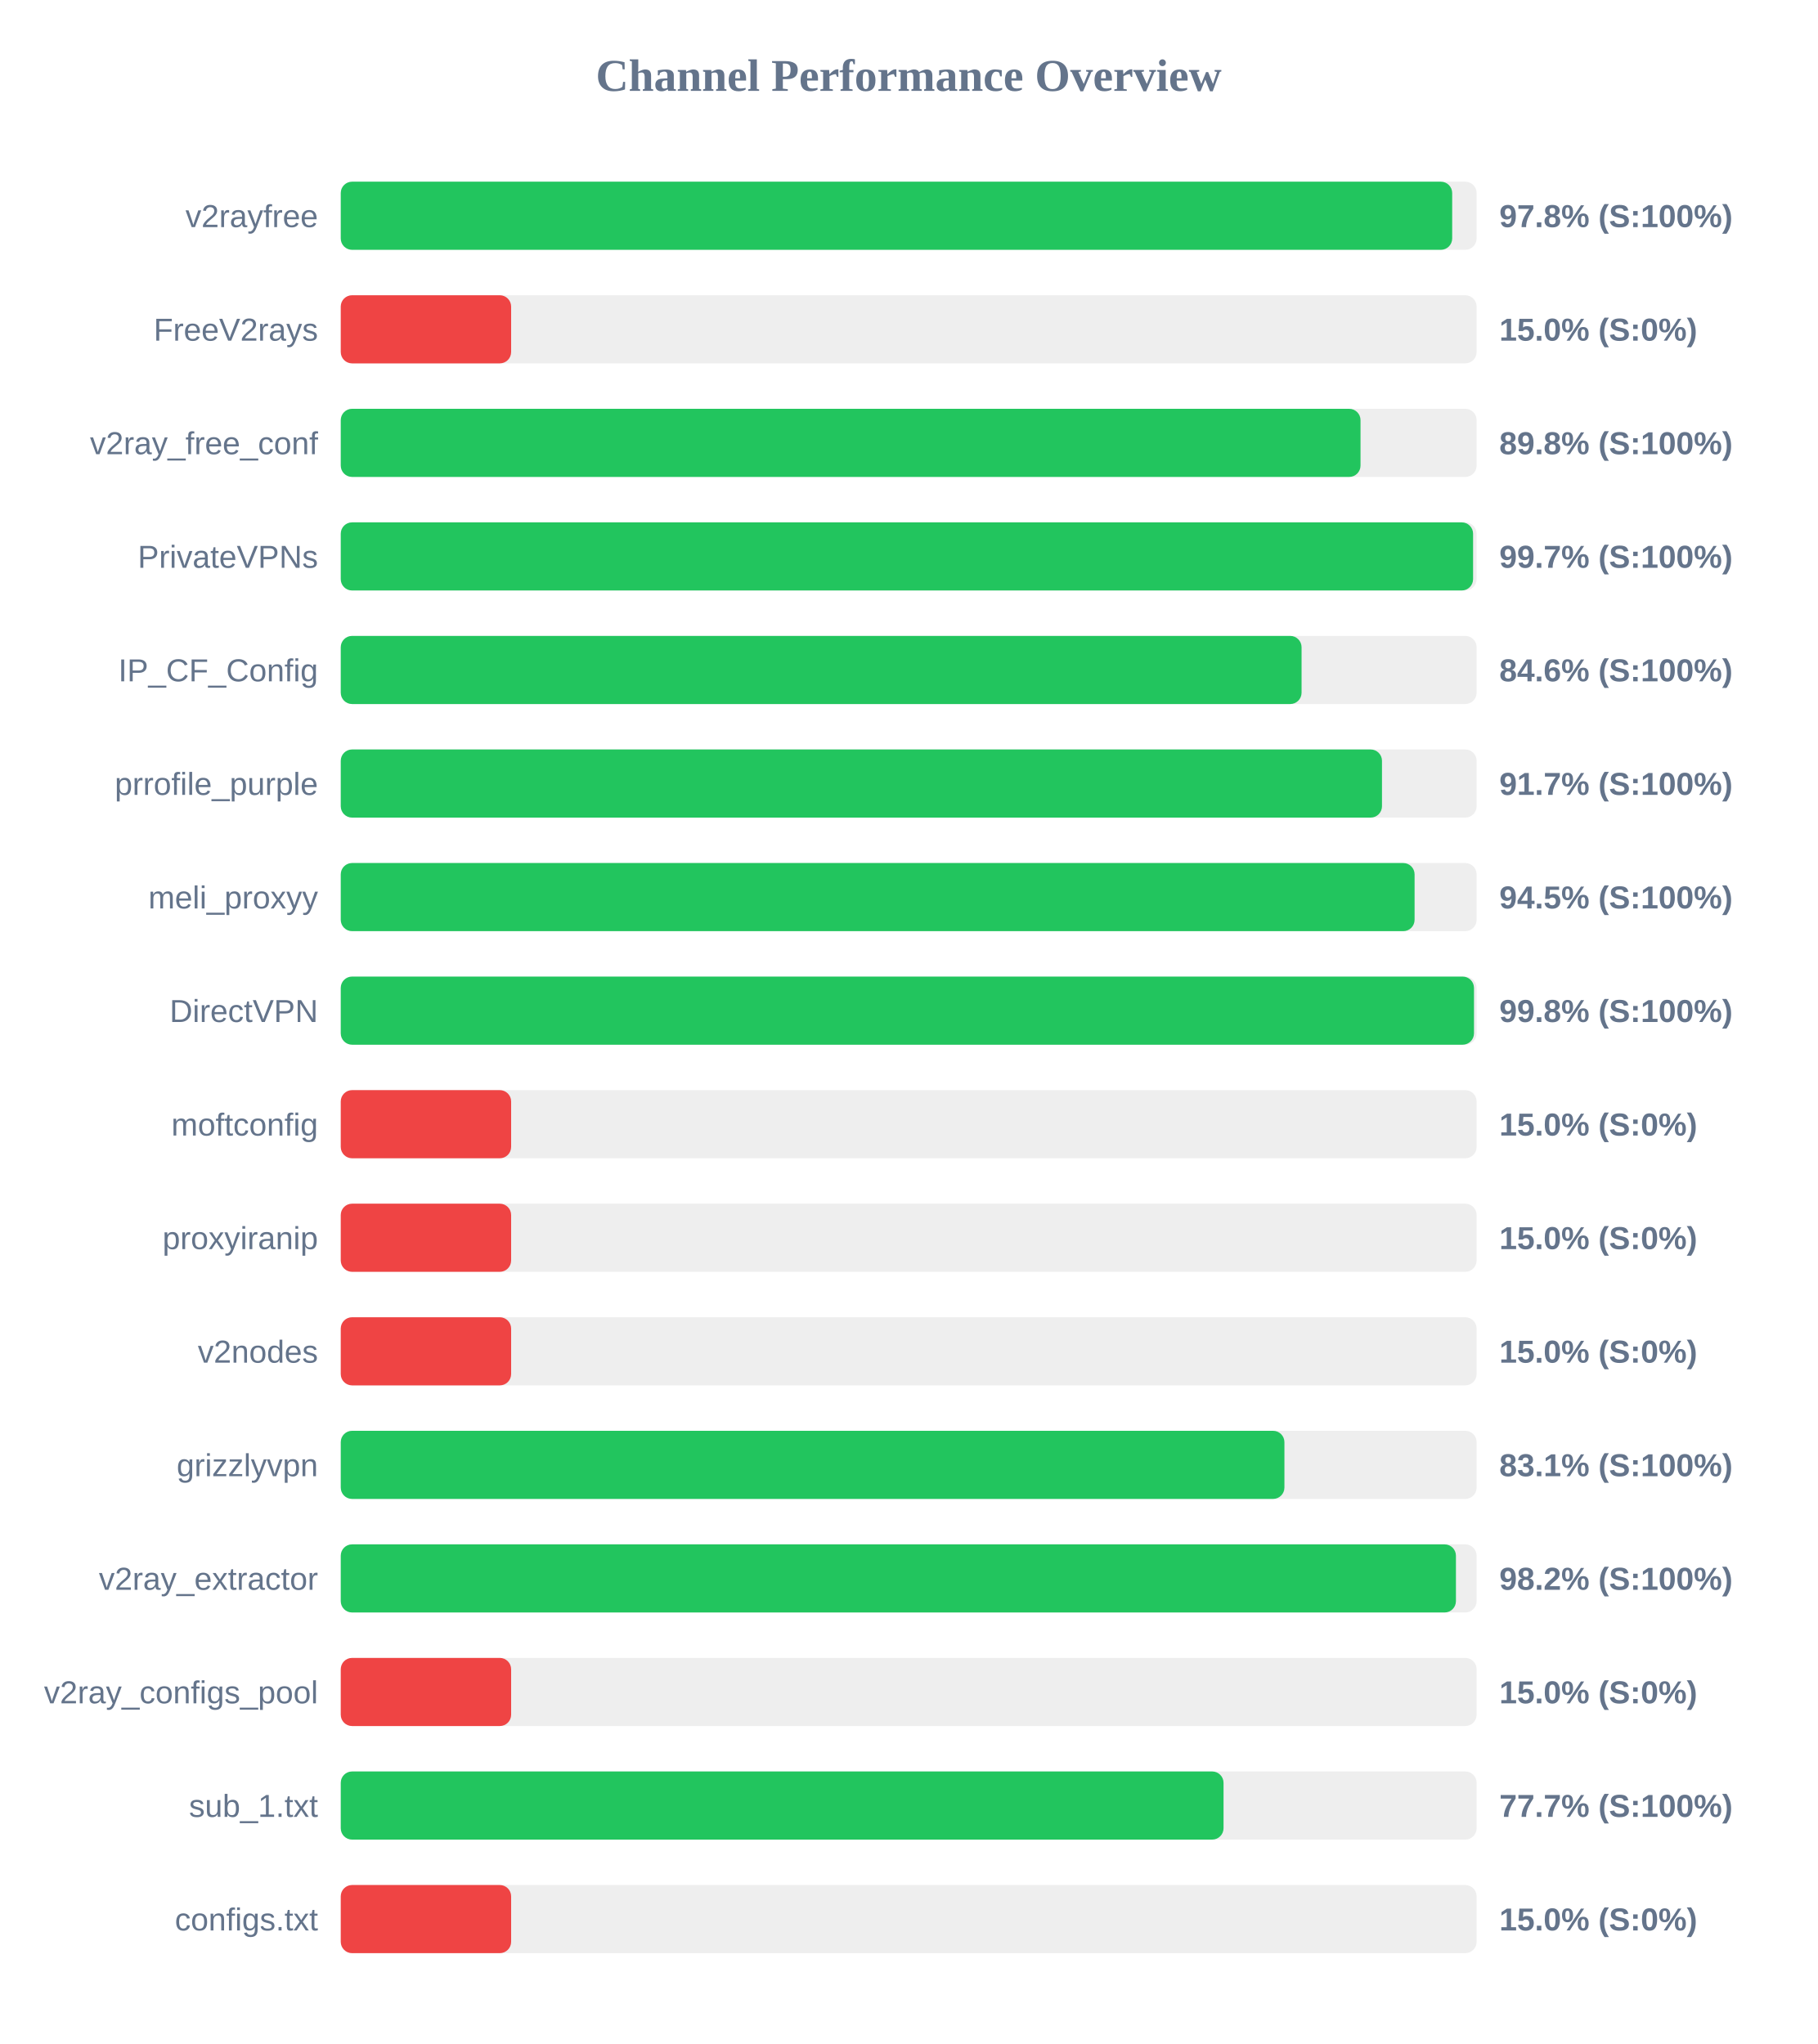
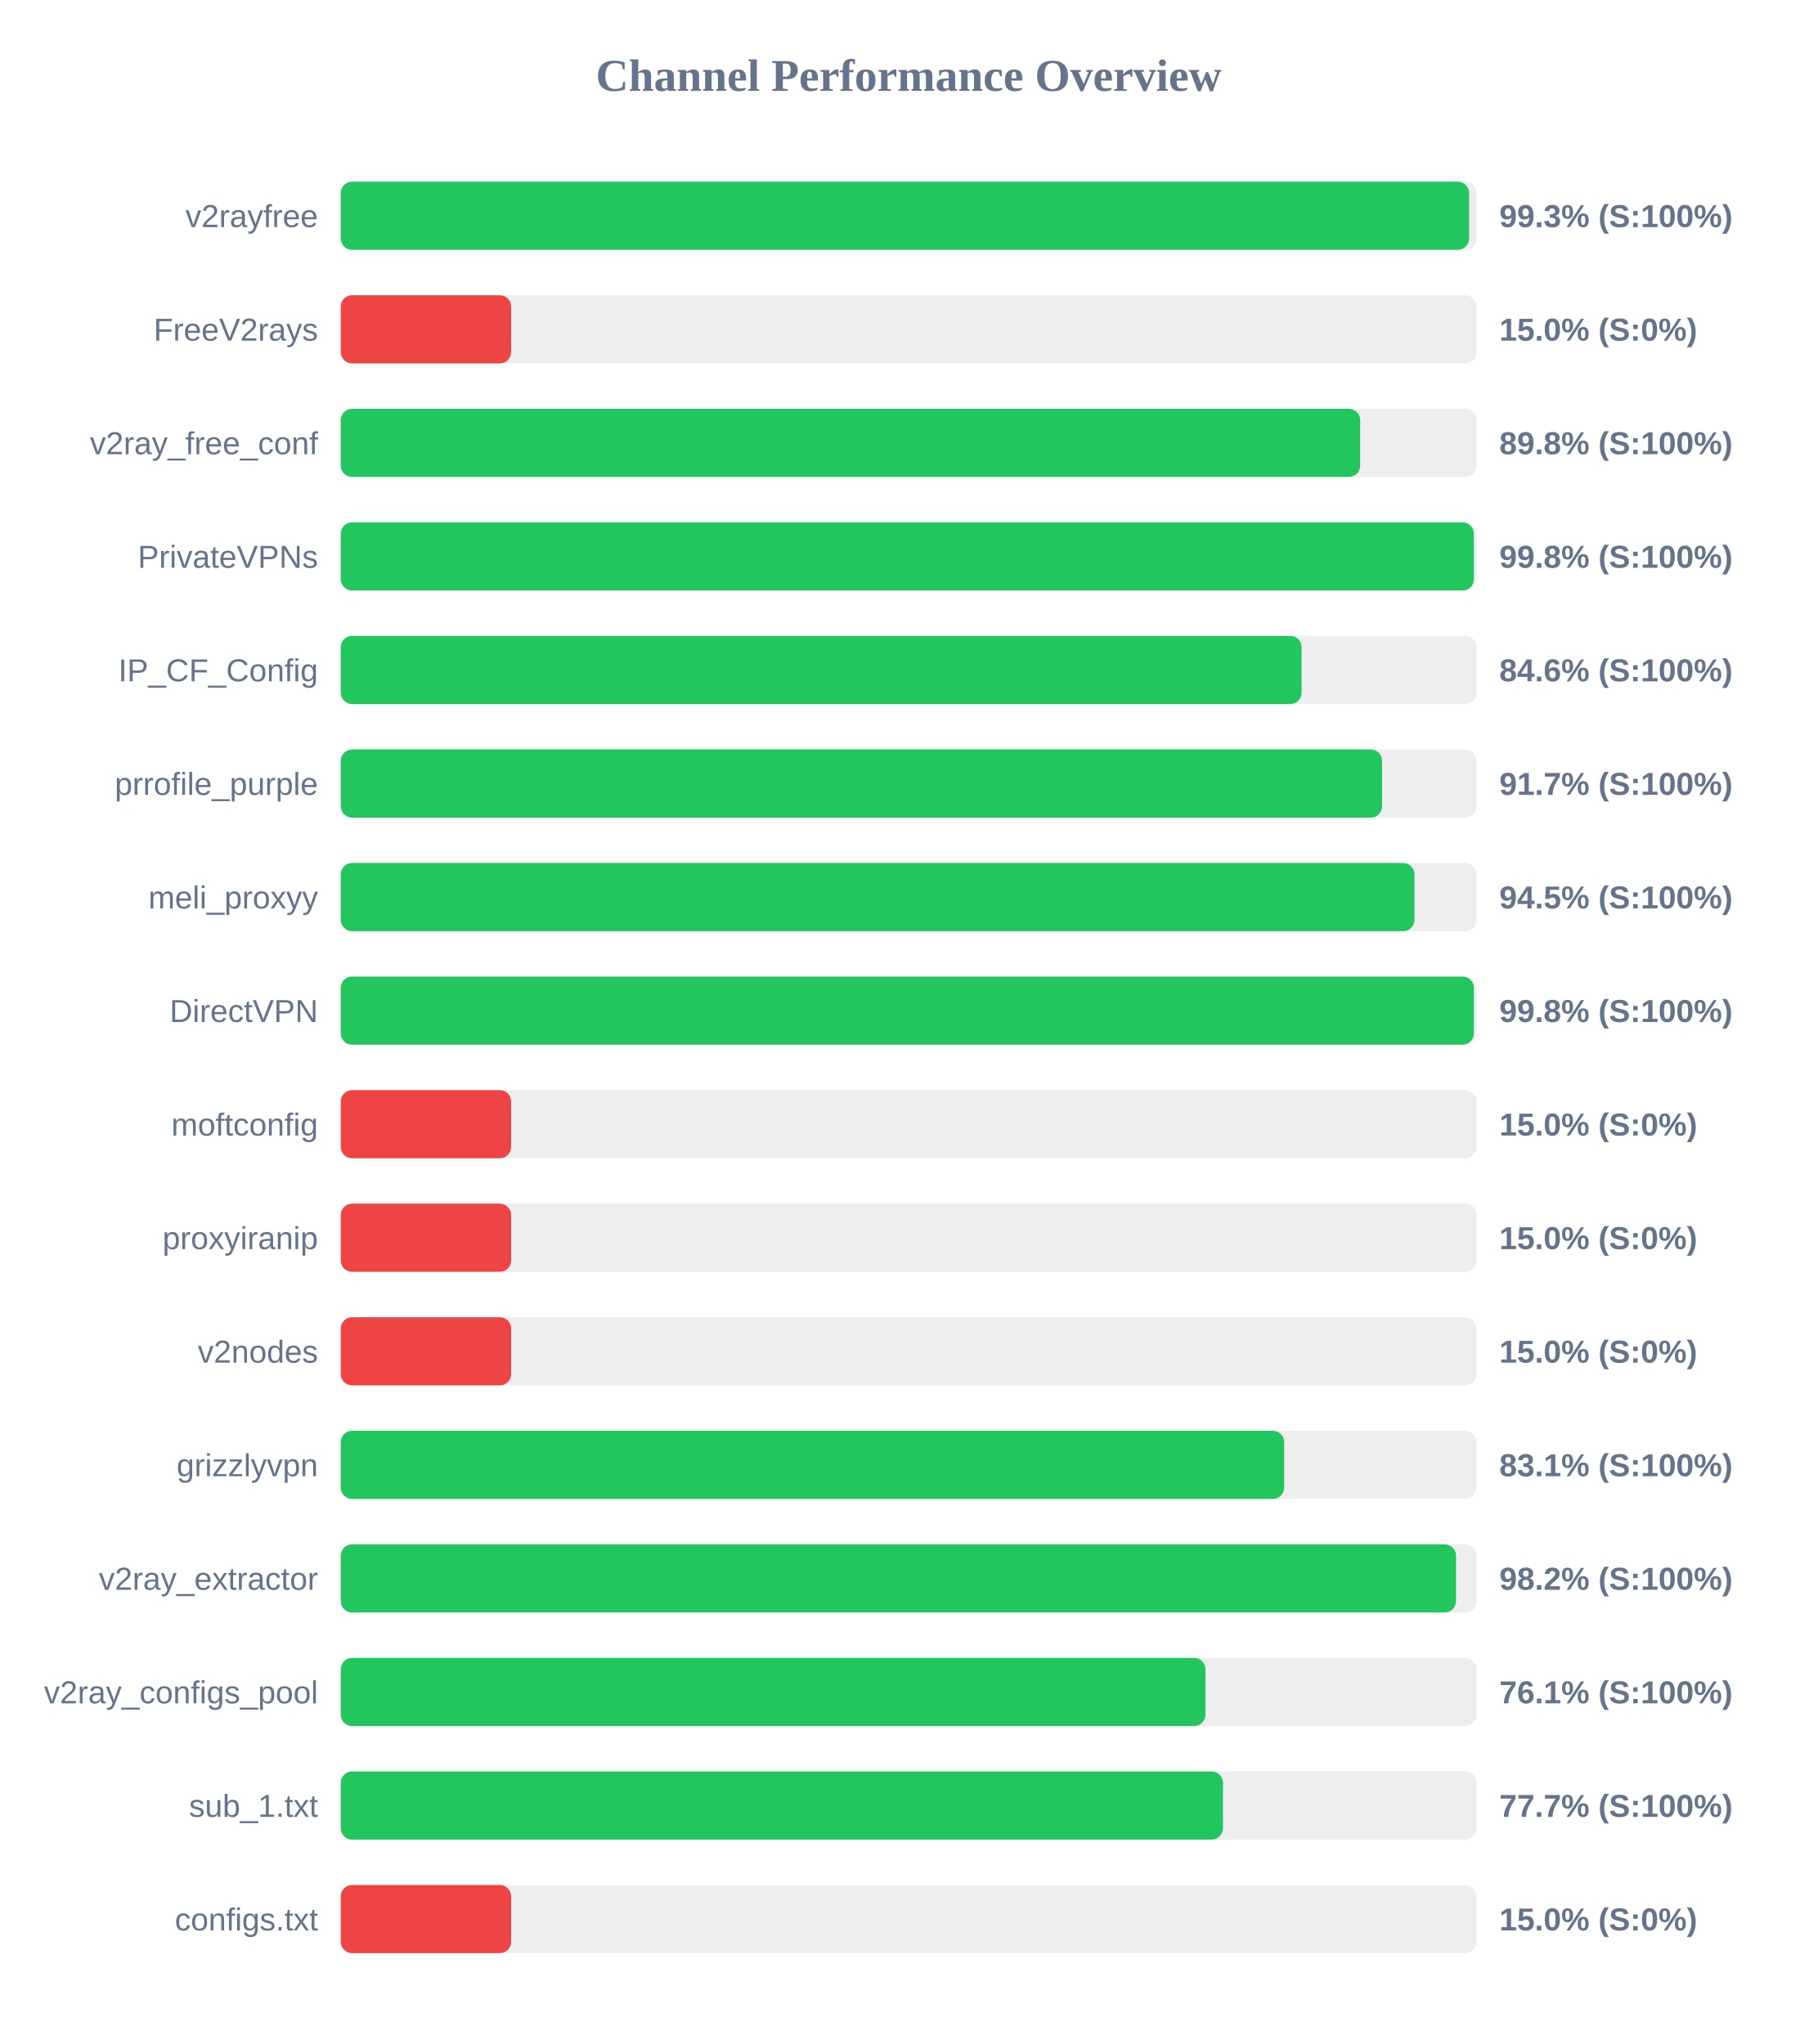
<svg xmlns="http://www.w3.org/2000/svg" width="800" height="900" version="1.1">
  <style>
        .row { font: 14px Arial; fill: #64748b; }
        .score { font: bold 14px Arial; fill: #64748b; }
    </style>
  <text x="400" y="40" text-anchor="middle" font-size="20px" font-weight="bold" fill="#64748b">Channel Performance Overview</text>
  <rect x="150" y="80" width="500" height="30" fill="#eee" rx="5" />
-   <rect x="150" y="80" width="489.25" height="30" fill="#22c55e" rx="5" />
+   <rect x="150" y="80" width="496.7" height="30" fill="#22c55e" rx="5" />
  <text x="140" y="100" text-anchor="end" class="row">v2rayfree</text>
-   <text x="660" y="100" text-anchor="start" class="score">97.8% (S:100%)</text>
+   <text x="660" y="100" text-anchor="start" class="score">99.3% (S:100%)</text>
  <rect x="150" y="130" width="500" height="30" fill="#eee" rx="5" />
  <rect x="150" y="130" width="75.0" height="30" fill="#ef4444" rx="5" />
  <text x="140" y="150" text-anchor="end" class="row">FreeV2rays</text>
  <text x="660" y="150" text-anchor="start" class="score">15.0% (S:0%)</text>
  <rect x="150" y="180" width="500" height="30" fill="#eee" rx="5" />
-   <rect x="150" y="180" width="448.9" height="30" fill="#22c55e" rx="5" />
+   <rect x="150" y="180" width="448.75" height="30" fill="#22c55e" rx="5" />
  <text x="140" y="200" text-anchor="end" class="row">v2ray_free_conf</text>
  <text x="660" y="200" text-anchor="start" class="score">89.8% (S:100%)</text>
  <rect x="150" y="230" width="500" height="30" fill="#eee" rx="5" />
-   <rect x="150" y="230" width="498.45" height="30" fill="#22c55e" rx="5" />
+   <rect x="150" y="230" width="498.8" height="30" fill="#22c55e" rx="5" />
  <text x="140" y="250" text-anchor="end" class="row">PrivateVPNs</text>
-   <text x="660" y="250" text-anchor="start" class="score">99.7% (S:100%)</text>
+   <text x="660" y="250" text-anchor="start" class="score">99.8% (S:100%)</text>
  <rect x="150" y="280" width="500" height="30" fill="#eee" rx="5" />
  <rect x="150" y="280" width="422.95" height="30" fill="#22c55e" rx="5" />
  <text x="140" y="300" text-anchor="end" class="row">IP_CF_Config</text>
  <text x="660" y="300" text-anchor="start" class="score">84.6% (S:100%)</text>
  <rect x="150" y="330" width="500" height="30" fill="#eee" rx="5" />
-   <rect x="150" y="330" width="458.35" height="30" fill="#22c55e" rx="5" />
+   <rect x="150" y="330" width="458.4" height="30" fill="#22c55e" rx="5" />
  <text x="140" y="350" text-anchor="end" class="row">prrofile_purple</text>
  <text x="660" y="350" text-anchor="start" class="score">91.7% (S:100%)</text>
  <rect x="150" y="380" width="500" height="30" fill="#eee" rx="5" />
-   <rect x="150" y="380" width="472.7" height="30" fill="#22c55e" rx="5" />
+   <rect x="150" y="380" width="472.65" height="30" fill="#22c55e" rx="5" />
  <text x="140" y="400" text-anchor="end" class="row">meli_proxyy</text>
  <text x="660" y="400" text-anchor="start" class="score">94.5% (S:100%)</text>
  <rect x="150" y="430" width="500" height="30" fill="#eee" rx="5" />
-   <rect x="150" y="430" width="498.85" height="30" fill="#22c55e" rx="5" />
+   <rect x="150" y="430" width="498.8" height="30" fill="#22c55e" rx="5" />
  <text x="140" y="450" text-anchor="end" class="row">DirectVPN</text>
  <text x="660" y="450" text-anchor="start" class="score">99.8% (S:100%)</text>
  <rect x="150" y="480" width="500" height="30" fill="#eee" rx="5" />
  <rect x="150" y="480" width="75.0" height="30" fill="#ef4444" rx="5" />
  <text x="140" y="500" text-anchor="end" class="row">moftconfig</text>
  <text x="660" y="500" text-anchor="start" class="score">15.0% (S:0%)</text>
  <rect x="150" y="530" width="500" height="30" fill="#eee" rx="5" />
  <rect x="150" y="530" width="75.0" height="30" fill="#ef4444" rx="5" />
  <text x="140" y="550" text-anchor="end" class="row">proxyiranip</text>
  <text x="660" y="550" text-anchor="start" class="score">15.0% (S:0%)</text>
  <rect x="150" y="580" width="500" height="30" fill="#eee" rx="5" />
  <rect x="150" y="580" width="75.0" height="30" fill="#ef4444" rx="5" />
  <text x="140" y="600" text-anchor="end" class="row">v2nodes</text>
  <text x="660" y="600" text-anchor="start" class="score">15.0% (S:0%)</text>
  <rect x="150" y="630" width="500" height="30" fill="#eee" rx="5" />
-   <rect x="150" y="630" width="415.4" height="30" fill="#22c55e" rx="5" />
+   <rect x="150" y="630" width="415.3" height="30" fill="#22c55e" rx="5" />
  <text x="140" y="650" text-anchor="end" class="row">grizzlyvpn</text>
  <text x="660" y="650" text-anchor="start" class="score">83.1% (S:100%)</text>
  <rect x="150" y="680" width="500" height="30" fill="#eee" rx="5" />
-   <rect x="150" y="680" width="490.9" height="30" fill="#22c55e" rx="5" />
+   <rect x="150" y="680" width="490.95" height="30" fill="#22c55e" rx="5" />
  <text x="140" y="700" text-anchor="end" class="row">v2ray_extractor</text>
  <text x="660" y="700" text-anchor="start" class="score">98.2% (S:100%)</text>
  <rect x="150" y="730" width="500" height="30" fill="#eee" rx="5" />
-   <rect x="150" y="730" width="75.0" height="30" fill="#ef4444" rx="5" />
+   <rect x="150" y="730" width="380.65" height="30" fill="#22c55e" rx="5" />
  <text x="140" y="750" text-anchor="end" class="row">v2ray_configs_pool</text>
-   <text x="660" y="750" text-anchor="start" class="score">15.0% (S:0%)</text>
+   <text x="660" y="750" text-anchor="start" class="score">76.1% (S:100%)</text>
  <rect x="150" y="780" width="500" height="30" fill="#eee" rx="5" />
-   <rect x="150" y="780" width="388.6" height="30" fill="#22c55e" rx="5" />
+   <rect x="150" y="780" width="388.35" height="30" fill="#22c55e" rx="5" />
  <text x="140" y="800" text-anchor="end" class="row">sub_1.txt</text>
  <text x="660" y="800" text-anchor="start" class="score">77.7% (S:100%)</text>
  <rect x="150" y="830" width="500" height="30" fill="#eee" rx="5" />
  <rect x="150" y="830" width="75.0" height="30" fill="#ef4444" rx="5" />
  <text x="140" y="850" text-anchor="end" class="row">configs.txt</text>
  <text x="660" y="850" text-anchor="start" class="score">15.0% (S:0%)</text>
</svg>
